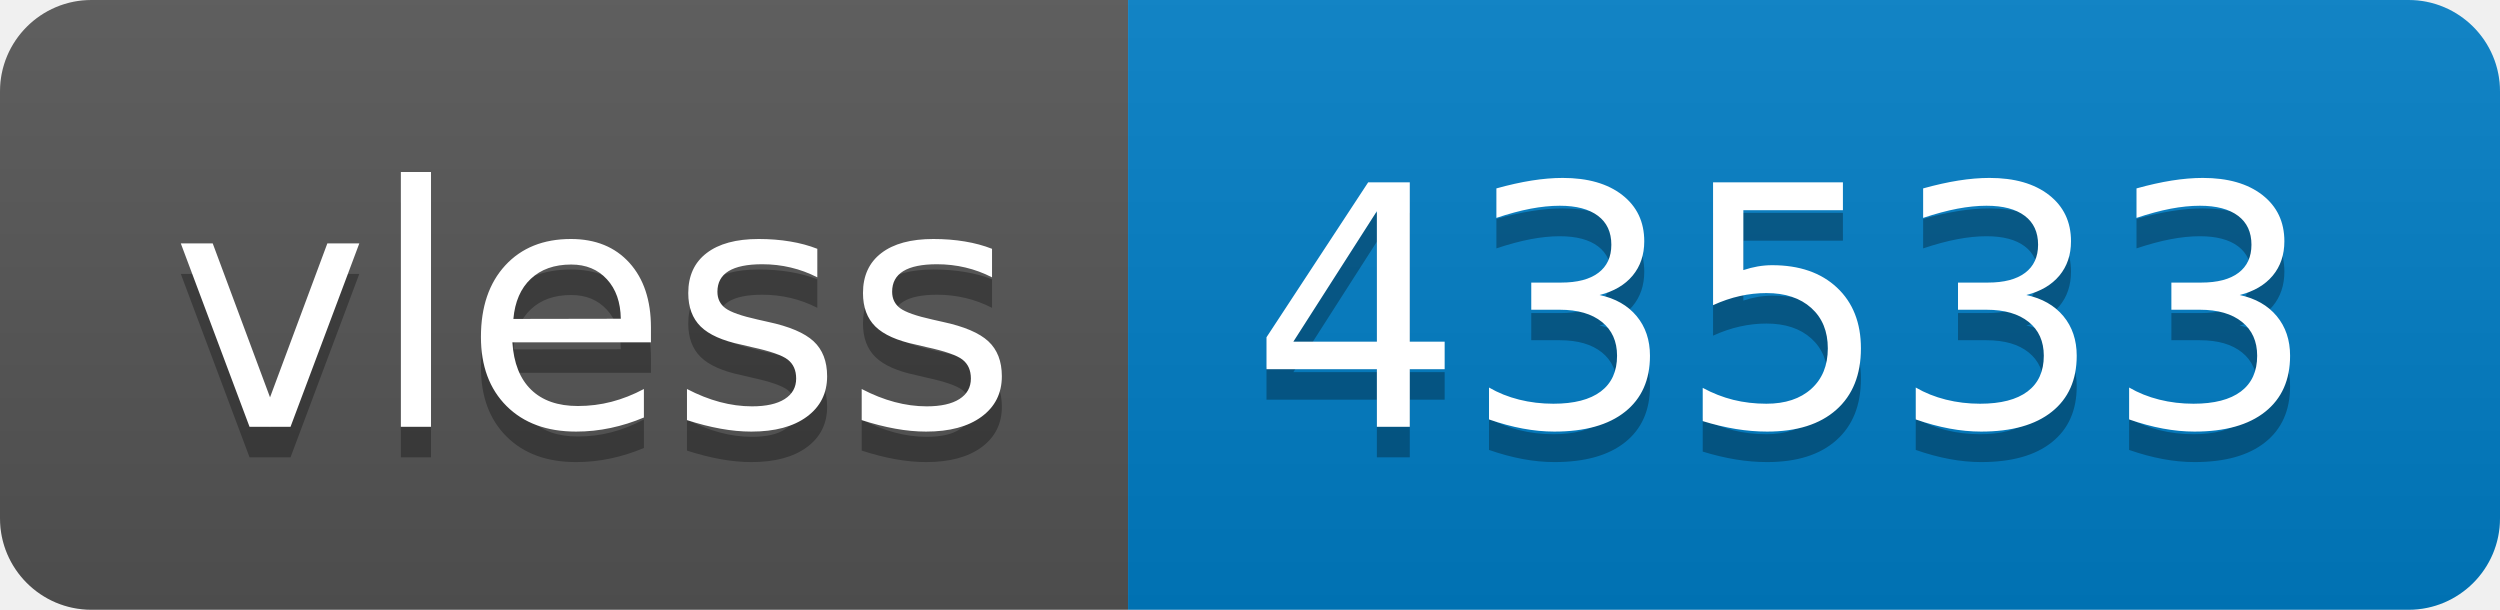
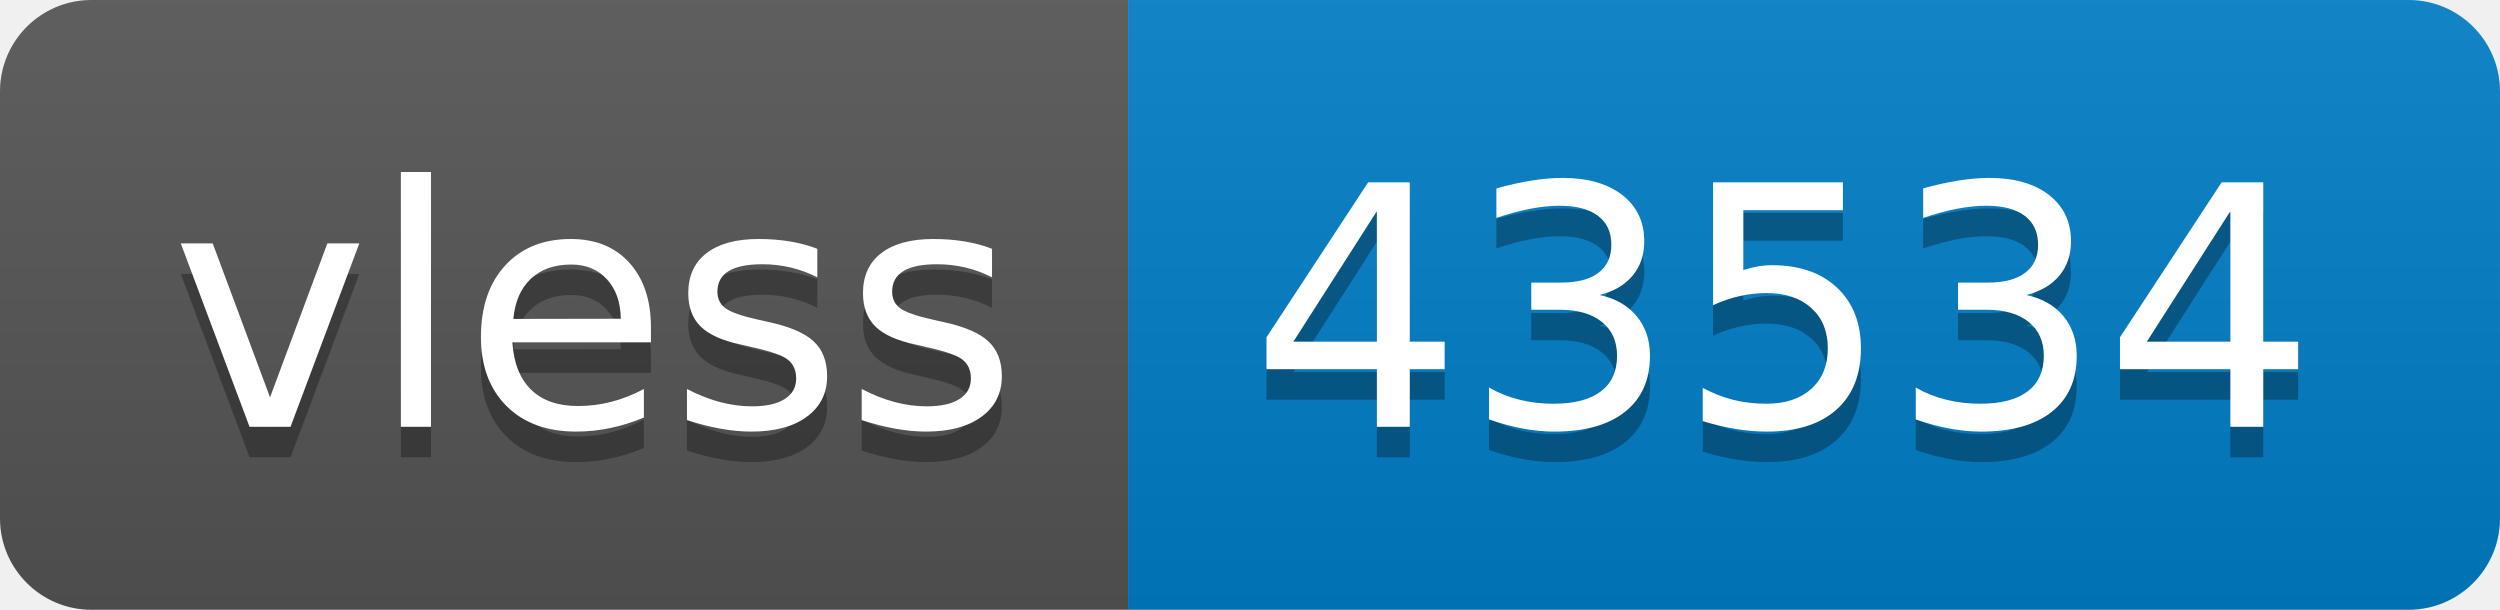
- <svg xmlns="http://www.w3.org/2000/svg" width="82" height="20" role="img" aria-label="vless: 43533">
+ <svg xmlns="http://www.w3.org/2000/svg" width="82" height="20" role="img" aria-label="vless: 43534">
  <linearGradient id="s" x2="0" y2="100%">
    <stop offset="0" stop-color="#bbb" stop-opacity=".1" />
    <stop offset="1" stop-opacity=".1" />
  </linearGradient>
  <clipPath id="r">
    <rect width="82" height="20" rx="3" fill="#fff" />
  </clipPath>
  <g clip-path="url(#r)">
    <rect width="37" height="20" fill="#555" />
    <rect x="37" width="45" height="20" fill="#007ec6" />
    <rect width="82" height="20" fill="url(#s)" />
  </g>
  <g fill="#fff" text-anchor="middle" font-family="Verdana,Geneva,DejaVu Sans,sans-serif" text-rendering="geometricPrecision" font-size="110">
    <text aria-hidden="true" x="195" y="150" fill="#010101" fill-opacity=".3" transform="scale(.1)" textLength="270">vless</text>
    <text x="195" y="140" transform="scale(.1)" fill="#fff" textLength="270">vless</text>
-     <text aria-hidden="true" x="585" y="150" fill="#010101" fill-opacity=".3" transform="scale(.1)" textLength="350">43533</text>
-     <text x="585" y="140" transform="scale(.1)" fill="#fff" textLength="350">43533</text>
+     <text aria-hidden="true" x="585" y="150" fill="#010101" fill-opacity=".3" transform="scale(.1)" textLength="350">43534</text>
+     <text x="585" y="140" transform="scale(.1)" fill="#fff" textLength="350">43534</text>
  </g>
</svg>
